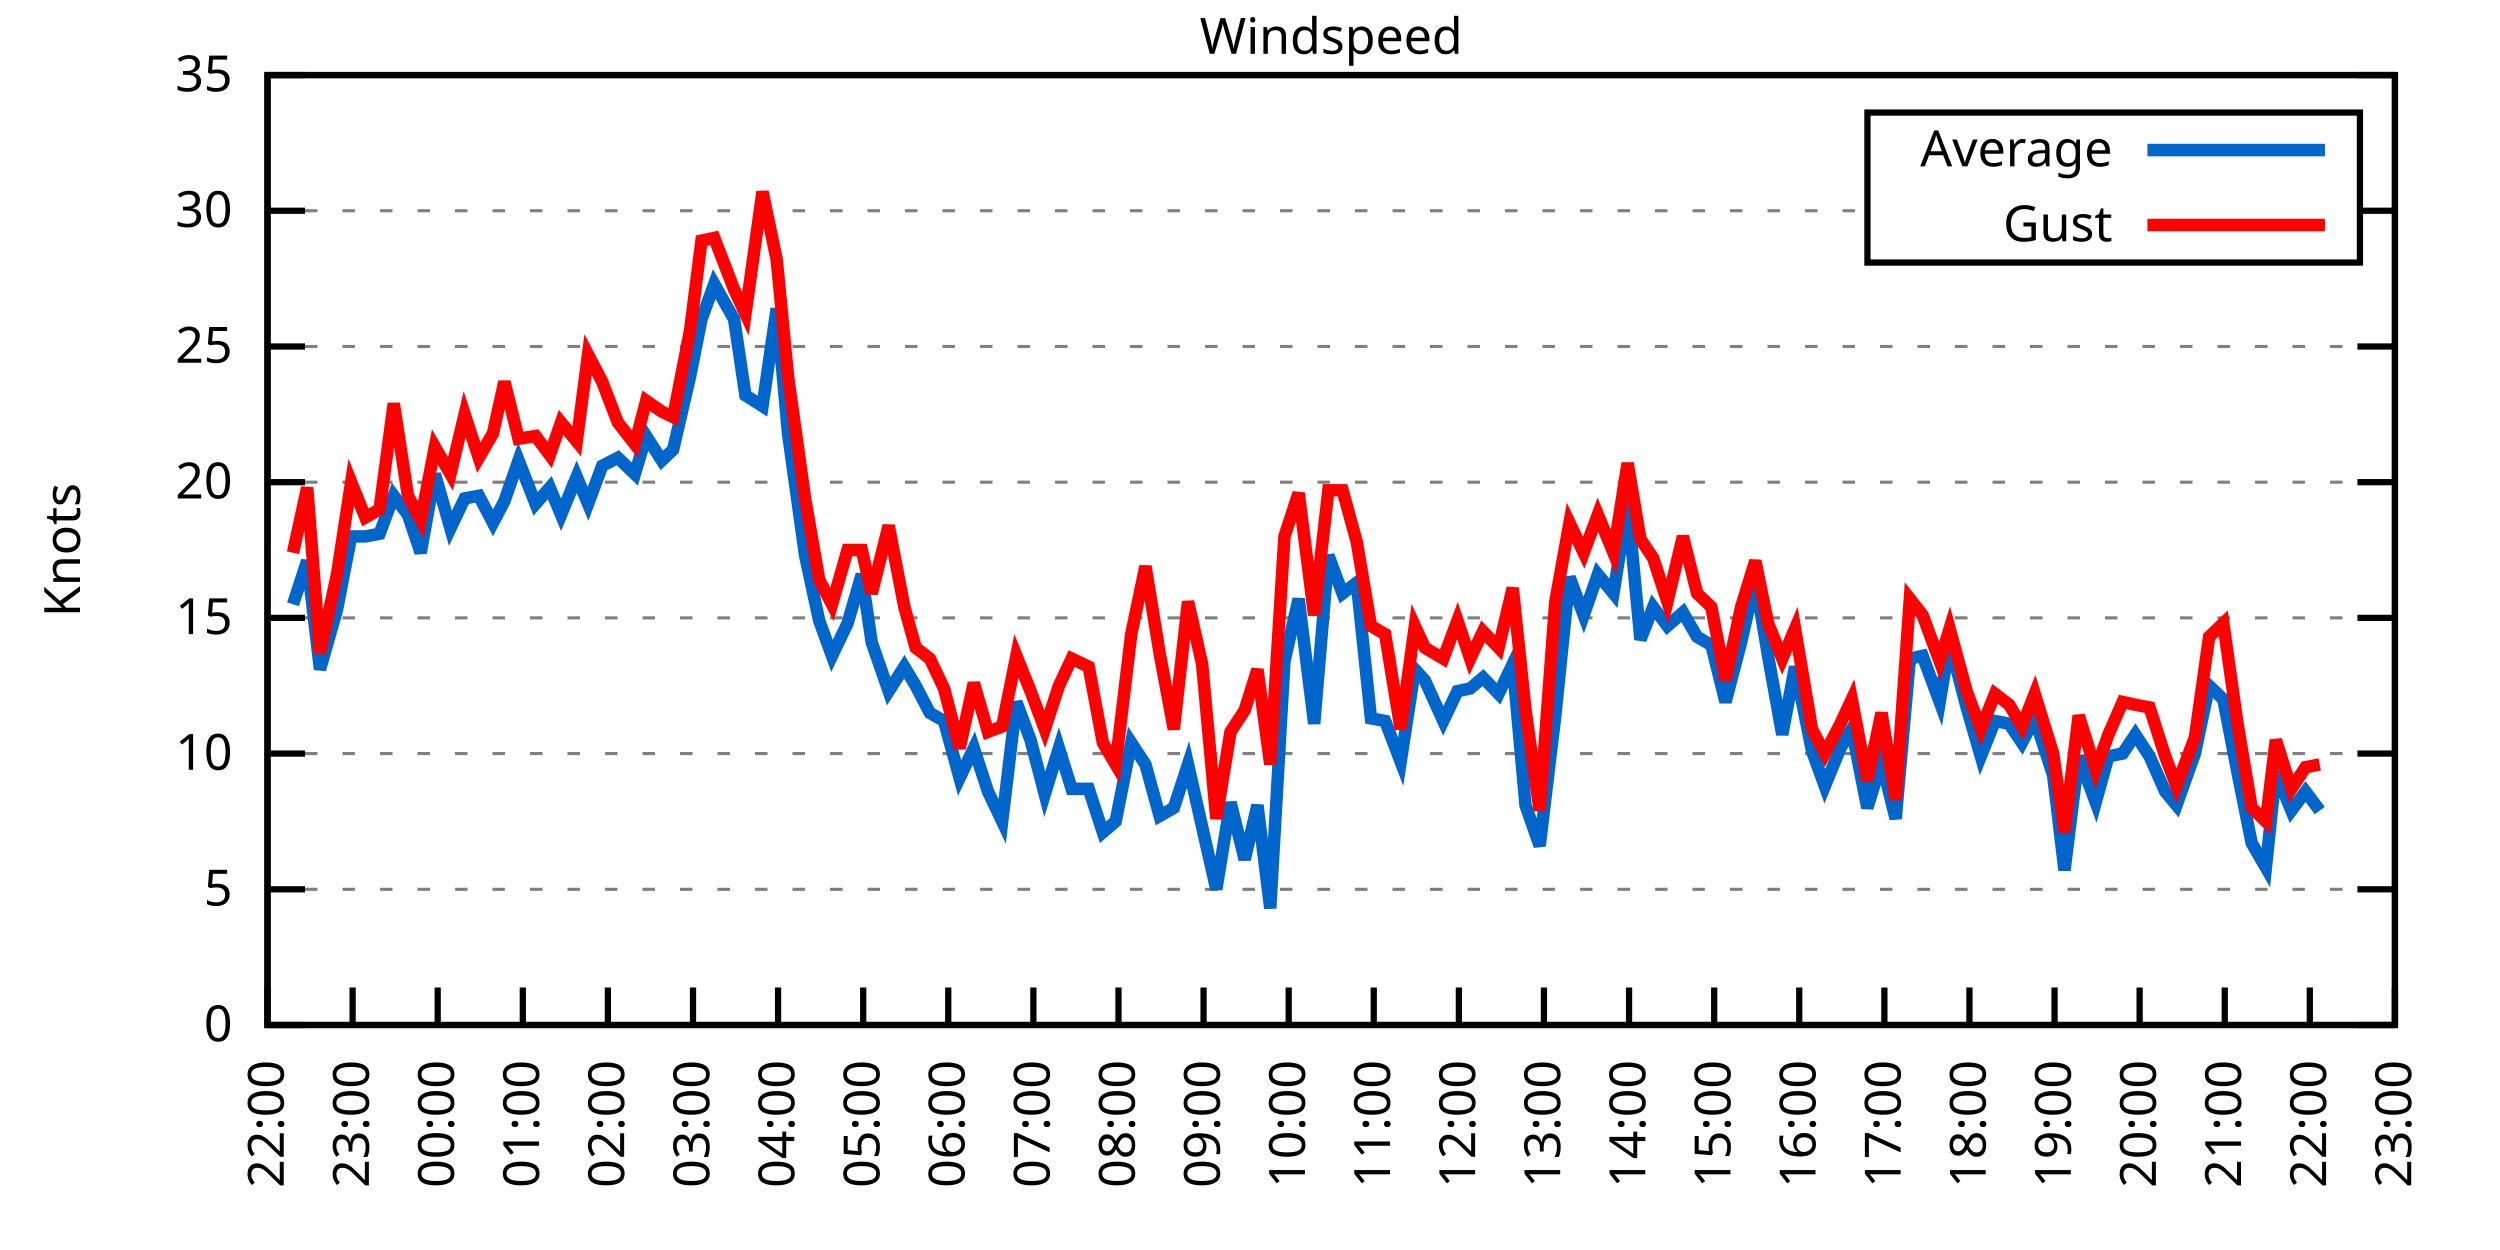
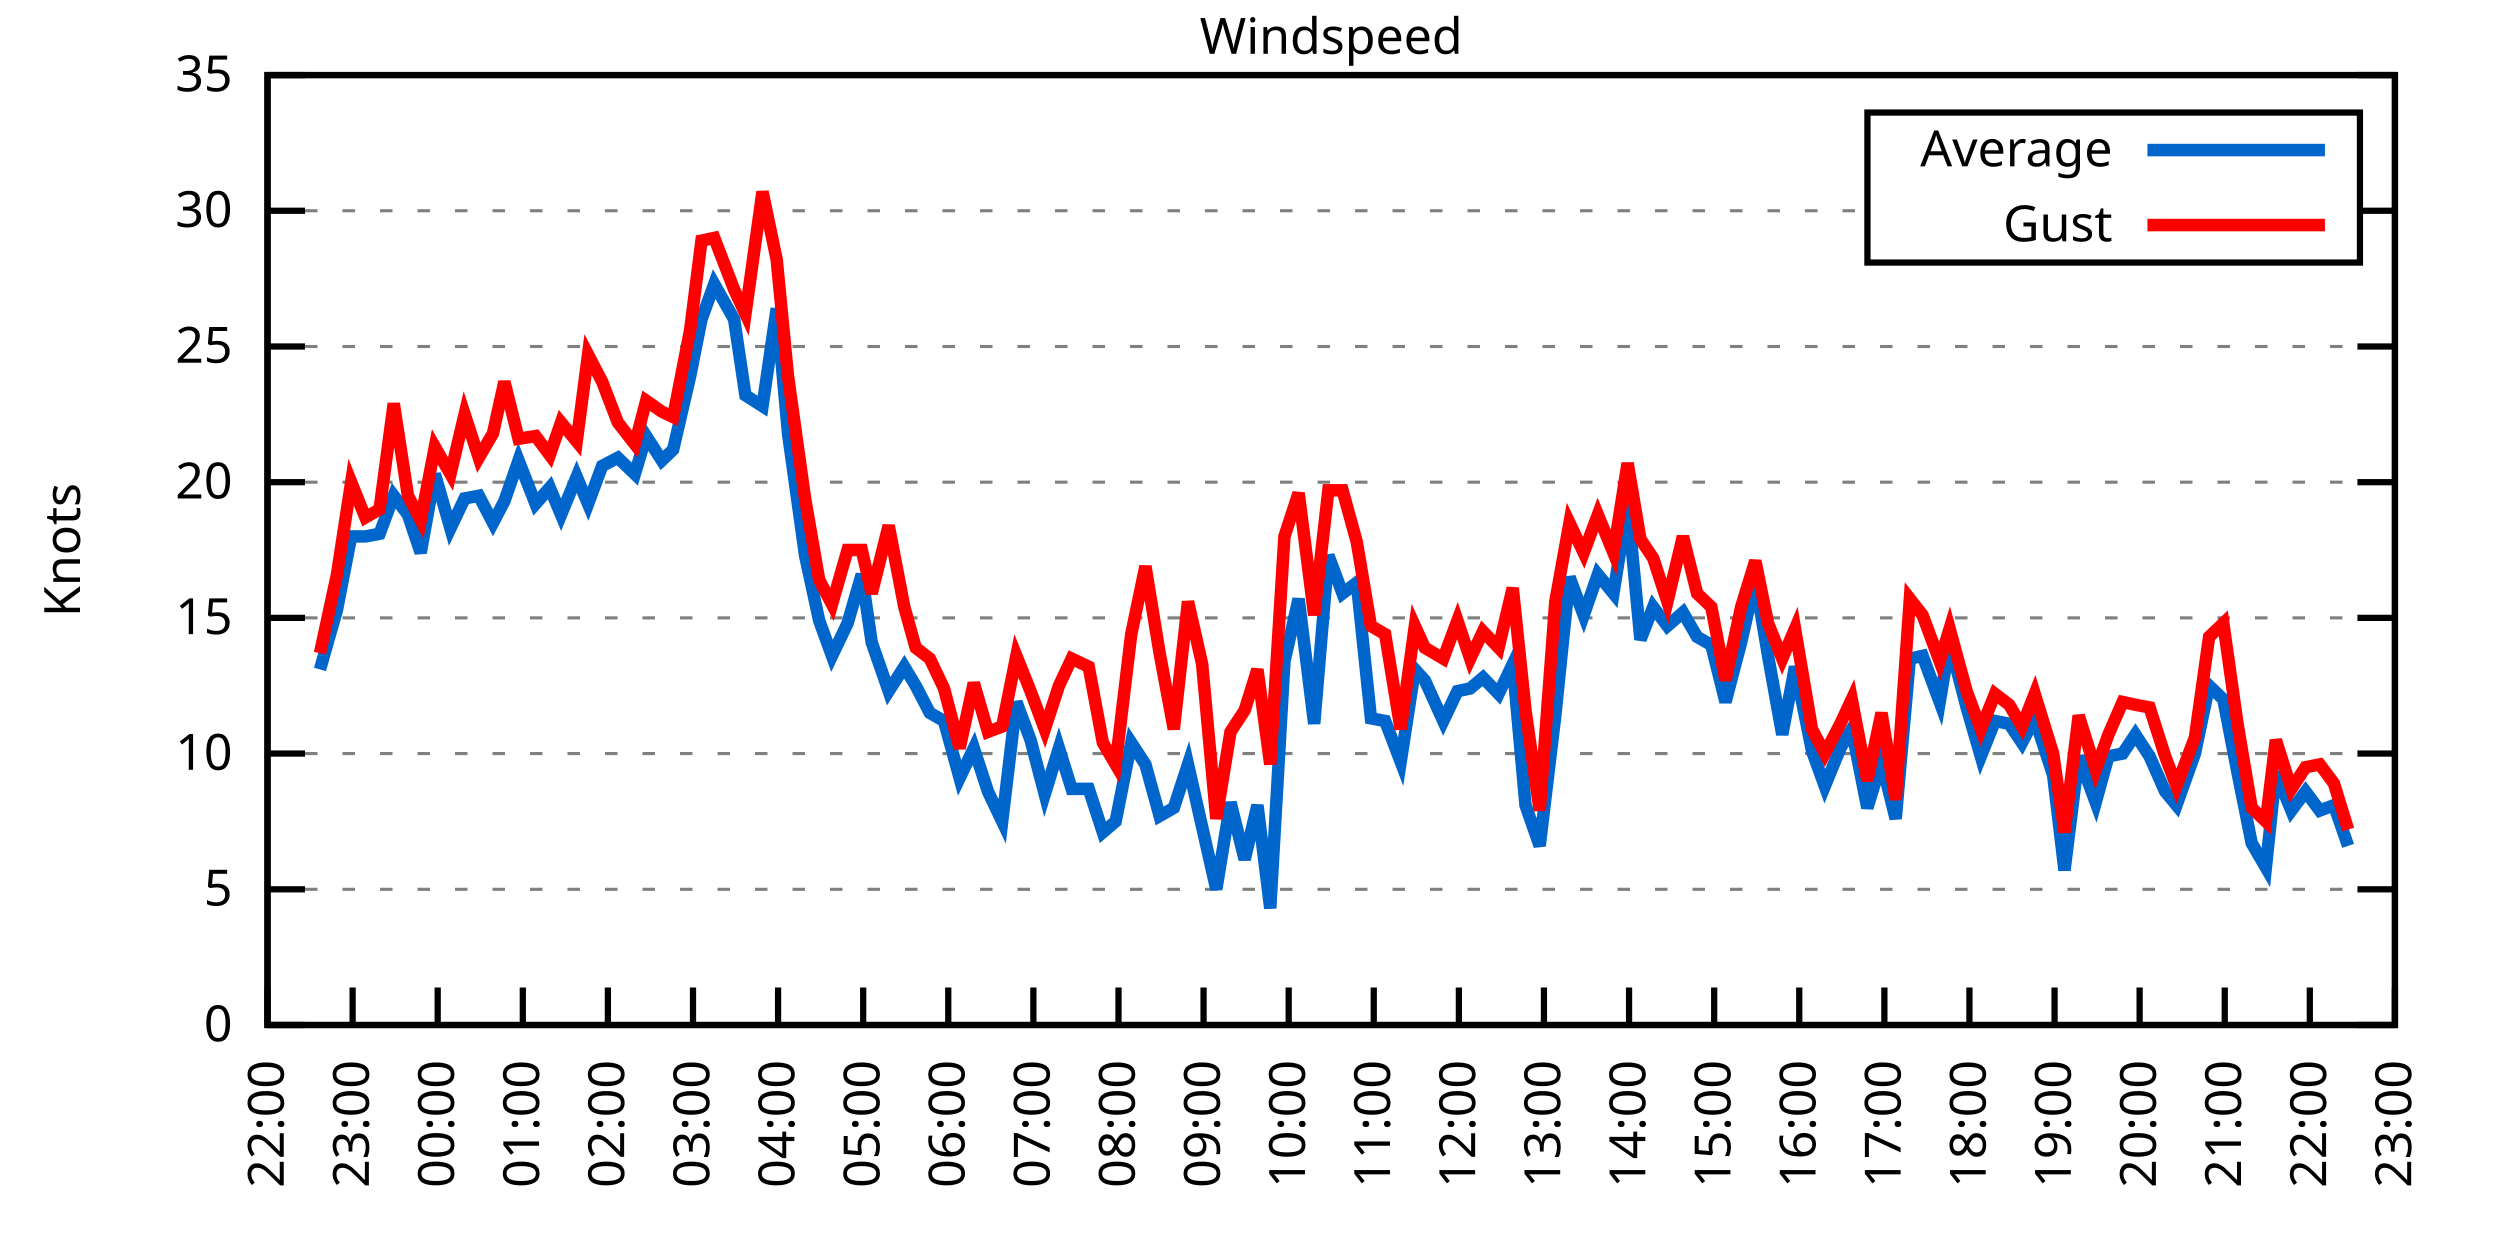
<svg xmlns="http://www.w3.org/2000/svg" xmlns:xlink="http://www.w3.org/1999/xlink" width="400" height="200" viewBox="0 0 400 200">
  <g id="gnuplot_canvas">
    <rect x="0" y="0" width="400" height="200" fill="none" />
    <defs>
      <circle id="gpDot" r="0.5" stroke-width="0.5" stroke="currentColor" />
      <path id="gpPt0" stroke-width="0.333" stroke="currentColor" d="M-1,0 h2 M0,-1 v2" />
      <path id="gpPt1" stroke-width="0.333" stroke="currentColor" d="M-1,-1 L1,1 M1,-1 L-1,1" />
      <path id="gpPt2" stroke-width="0.333" stroke="currentColor" d="M-1,0 L1,0 M0,-1 L0,1 M-1,-1 L1,1 M-1,1 L1,-1" />
      <rect id="gpPt3" stroke-width="0.333" stroke="currentColor" x="-1" y="-1" width="2" height="2" />
      <rect id="gpPt4" stroke-width="0.333" stroke="currentColor" fill="currentColor" x="-1" y="-1" width="2" height="2" />
      <circle id="gpPt5" stroke-width="0.333" stroke="currentColor" cx="0" cy="0" r="1" />
      <use xlink:href="#gpPt5" id="gpPt6" fill="currentColor" stroke="none" />
      <path id="gpPt7" stroke-width="0.333" stroke="currentColor" d="M0,-1.33 L-1.33,0.67 L1.33,0.67 z" />
      <use xlink:href="#gpPt7" id="gpPt8" fill="currentColor" stroke="none" />
      <use xlink:href="#gpPt7" id="gpPt9" stroke="currentColor" transform="rotate(180)" />
      <use xlink:href="#gpPt9" id="gpPt10" fill="currentColor" stroke="none" />
      <use xlink:href="#gpPt3" id="gpPt11" stroke="currentColor" transform="rotate(45)" />
      <use xlink:href="#gpPt11" id="gpPt12" fill="currentColor" stroke="none" />
      <path id="gpPt13" stroke-width="0.333" stroke="currentColor" d="M0,1.330 L1.265,0.411 L0.782,-1.067 L-0.782,-1.076 L-1.265,0.411 z" />
      <use xlink:href="#gpPt13" id="gpPt14" fill="currentColor" stroke="none" />
      <filter id="textbox" filterUnits="objectBoundingBox" x="0" y="0" height="1" width="1">
        <feFlood flood-color="white" flood-opacity="1" result="bgnd" />
        <feComposite in="SourceGraphic" in2="bgnd" operator="atop" />
      </filter>
      <filter id="greybox" filterUnits="objectBoundingBox" x="0" y="0" height="1" width="1">
        <feFlood flood-color="lightgrey" flood-opacity="1" result="grey" />
        <feComposite in="SourceGraphic" in2="grey" operator="atop" />
      </filter>
    </defs>
    <g fill="none" color="white" stroke="currentColor" stroke-width="1.00" stroke-linecap="butt" stroke-linejoin="miter">
</g>
    <g fill="none" color="black" stroke="currentColor" stroke-width="1.00" stroke-linecap="butt" stroke-linejoin="miter">
      <g stroke="none" shape-rendering="crispEdges">
        <polygon fill="rgb(255, 255, 255)" points="42.80,164.00 383.18,164.00 383.18,12.02 42.80,12.02 " />
      </g>
    </g>
    <g fill="none" color="black" stroke="currentColor" stroke-width="1.00" stroke-linecap="butt" stroke-linejoin="miter">
</g>
    <g fill="none" color="black" stroke="black" stroke-width="0.50" stroke-linecap="butt" stroke-linejoin="miter">
</g>
    <g fill="none" color="gray" stroke="currentColor" stroke-width="0.50" stroke-linecap="butt" stroke-linejoin="miter">
      <path stroke="gray" stroke-dasharray="2,4" class="gridline" d="M42.80,164.00 L383.19,164.00  " />
    </g>
    <g fill="none" color="gray" stroke="gray" stroke-width="1.00" stroke-linecap="butt" stroke-linejoin="miter">
</g>
    <g fill="none" color="black" stroke="currentColor" stroke-width="1.00" stroke-linecap="butt" stroke-linejoin="miter">
      <path stroke="black" d="M42.80,164.00 L48.80,164.00 M383.19,164.00 L377.19,164.00  " />
      <g transform="translate(37.20,166.60)" stroke="none" fill="black" font-family="Sans" font-size="8.00" text-anchor="end">
        <text>
          <tspan font-family="Sans"> 0</tspan>
        </text>
      </g>
    </g>
    <g fill="none" color="black" stroke="currentColor" stroke-width="1.00" stroke-linecap="butt" stroke-linejoin="miter">
</g>
    <g fill="none" color="black" stroke="black" stroke-width="0.50" stroke-linecap="butt" stroke-linejoin="miter">
</g>
    <g fill="none" color="gray" stroke="currentColor" stroke-width="0.50" stroke-linecap="butt" stroke-linejoin="miter">
      <path stroke="gray" stroke-dasharray="2,4" class="gridline" d="M42.80,142.29 L383.19,142.29  " />
    </g>
    <g fill="none" color="gray" stroke="gray" stroke-width="1.00" stroke-linecap="butt" stroke-linejoin="miter">
</g>
    <g fill="none" color="black" stroke="currentColor" stroke-width="1.00" stroke-linecap="butt" stroke-linejoin="miter">
      <path stroke="black" d="M42.80,142.29 L48.80,142.29 M383.19,142.29 L377.19,142.29  " />
      <g transform="translate(37.20,144.89)" stroke="none" fill="black" font-family="Sans" font-size="8.00" text-anchor="end">
        <text>
          <tspan font-family="Sans"> 5</tspan>
        </text>
      </g>
    </g>
    <g fill="none" color="black" stroke="currentColor" stroke-width="1.00" stroke-linecap="butt" stroke-linejoin="miter">
</g>
    <g fill="none" color="black" stroke="black" stroke-width="0.50" stroke-linecap="butt" stroke-linejoin="miter">
</g>
    <g fill="none" color="gray" stroke="currentColor" stroke-width="0.50" stroke-linecap="butt" stroke-linejoin="miter">
      <path stroke="gray" stroke-dasharray="2,4" class="gridline" d="M42.80,120.57 L383.19,120.57  " />
    </g>
    <g fill="none" color="gray" stroke="gray" stroke-width="1.00" stroke-linecap="butt" stroke-linejoin="miter">
</g>
    <g fill="none" color="black" stroke="currentColor" stroke-width="1.00" stroke-linecap="butt" stroke-linejoin="miter">
      <path stroke="black" d="M42.80,120.57 L48.80,120.57 M383.19,120.57 L377.19,120.57  " />
      <g transform="translate(37.20,123.17)" stroke="none" fill="black" font-family="Sans" font-size="8.00" text-anchor="end">
        <text>
          <tspan font-family="Sans"> 10</tspan>
        </text>
      </g>
    </g>
    <g fill="none" color="black" stroke="currentColor" stroke-width="1.00" stroke-linecap="butt" stroke-linejoin="miter">
</g>
    <g fill="none" color="black" stroke="black" stroke-width="0.50" stroke-linecap="butt" stroke-linejoin="miter">
</g>
    <g fill="none" color="gray" stroke="currentColor" stroke-width="0.50" stroke-linecap="butt" stroke-linejoin="miter">
      <path stroke="gray" stroke-dasharray="2,4" class="gridline" d="M42.80,98.86 L383.19,98.86  " />
    </g>
    <g fill="none" color="gray" stroke="gray" stroke-width="1.00" stroke-linecap="butt" stroke-linejoin="miter">
</g>
    <g fill="none" color="black" stroke="currentColor" stroke-width="1.00" stroke-linecap="butt" stroke-linejoin="miter">
      <path stroke="black" d="M42.80,98.86 L48.80,98.86 M383.19,98.86 L377.19,98.86  " />
      <g transform="translate(37.20,101.46)" stroke="none" fill="black" font-family="Sans" font-size="8.00" text-anchor="end">
        <text>
          <tspan font-family="Sans"> 15</tspan>
        </text>
      </g>
    </g>
    <g fill="none" color="black" stroke="currentColor" stroke-width="1.00" stroke-linecap="butt" stroke-linejoin="miter">
</g>
    <g fill="none" color="black" stroke="black" stroke-width="0.50" stroke-linecap="butt" stroke-linejoin="miter">
</g>
    <g fill="none" color="gray" stroke="currentColor" stroke-width="0.50" stroke-linecap="butt" stroke-linejoin="miter">
      <path stroke="gray" stroke-dasharray="2,4" class="gridline" d="M42.80,77.15 L383.19,77.15  " />
    </g>
    <g fill="none" color="gray" stroke="gray" stroke-width="1.00" stroke-linecap="butt" stroke-linejoin="miter">
</g>
    <g fill="none" color="black" stroke="currentColor" stroke-width="1.00" stroke-linecap="butt" stroke-linejoin="miter">
      <path stroke="black" d="M42.80,77.15 L48.80,77.15 M383.19,77.15 L377.19,77.15  " />
      <g transform="translate(37.20,79.75)" stroke="none" fill="black" font-family="Sans" font-size="8.00" text-anchor="end">
        <text>
          <tspan font-family="Sans"> 20</tspan>
        </text>
      </g>
    </g>
    <g fill="none" color="black" stroke="currentColor" stroke-width="1.00" stroke-linecap="butt" stroke-linejoin="miter">
</g>
    <g fill="none" color="black" stroke="black" stroke-width="0.50" stroke-linecap="butt" stroke-linejoin="miter">
</g>
    <g fill="none" color="gray" stroke="currentColor" stroke-width="0.50" stroke-linecap="butt" stroke-linejoin="miter">
      <path stroke="gray" stroke-dasharray="2,4" class="gridline" d="M42.80,55.44 L383.19,55.44  " />
    </g>
    <g fill="none" color="gray" stroke="gray" stroke-width="1.00" stroke-linecap="butt" stroke-linejoin="miter">
</g>
    <g fill="none" color="black" stroke="currentColor" stroke-width="1.00" stroke-linecap="butt" stroke-linejoin="miter">
      <path stroke="black" d="M42.80,55.44 L48.80,55.44 M383.19,55.44 L377.19,55.44  " />
      <g transform="translate(37.20,58.04)" stroke="none" fill="black" font-family="Sans" font-size="8.00" text-anchor="end">
        <text>
          <tspan font-family="Sans"> 25</tspan>
        </text>
      </g>
    </g>
    <g fill="none" color="black" stroke="currentColor" stroke-width="1.00" stroke-linecap="butt" stroke-linejoin="miter">
</g>
    <g fill="none" color="black" stroke="black" stroke-width="0.50" stroke-linecap="butt" stroke-linejoin="miter">
</g>
    <g fill="none" color="gray" stroke="currentColor" stroke-width="0.50" stroke-linecap="butt" stroke-linejoin="miter">
      <path stroke="gray" stroke-dasharray="2,4" class="gridline" d="M42.80,33.72 L298.79,33.72 M377.59,33.72 L383.19,33.72  " />
    </g>
    <g fill="none" color="gray" stroke="gray" stroke-width="1.00" stroke-linecap="butt" stroke-linejoin="miter">
</g>
    <g fill="none" color="black" stroke="currentColor" stroke-width="1.00" stroke-linecap="butt" stroke-linejoin="miter">
      <path stroke="black" d="M42.80,33.72 L48.80,33.72 M383.19,33.72 L377.19,33.72  " />
      <g transform="translate(37.20,36.32)" stroke="none" fill="black" font-family="Sans" font-size="8.00" text-anchor="end">
        <text>
          <tspan font-family="Sans"> 30</tspan>
        </text>
      </g>
    </g>
    <g fill="none" color="black" stroke="currentColor" stroke-width="1.00" stroke-linecap="butt" stroke-linejoin="miter">
</g>
    <g fill="none" color="black" stroke="black" stroke-width="0.50" stroke-linecap="butt" stroke-linejoin="miter">
</g>
    <g fill="none" color="gray" stroke="currentColor" stroke-width="0.50" stroke-linecap="butt" stroke-linejoin="miter">
      <path stroke="gray" stroke-dasharray="2,4" class="gridline" d="M42.80,12.01 L383.19,12.01  " />
    </g>
    <g fill="none" color="gray" stroke="gray" stroke-width="1.00" stroke-linecap="butt" stroke-linejoin="miter">
</g>
    <g fill="none" color="black" stroke="currentColor" stroke-width="1.00" stroke-linecap="butt" stroke-linejoin="miter">
      <path stroke="black" d="M42.80,12.01 L48.80,12.01 M383.19,12.01 L377.19,12.01  " />
      <g transform="translate(37.20,14.61)" stroke="none" fill="black" font-family="Sans" font-size="8.00" text-anchor="end">
        <text>
          <tspan font-family="Sans"> 35</tspan>
        </text>
      </g>
    </g>
    <g fill="none" color="black" stroke="currentColor" stroke-width="1.00" stroke-linecap="butt" stroke-linejoin="miter">
      <path stroke="black" d="M42.80,164.00 L42.80,158.00  " />
      <g transform="translate(45.40,169.60) rotate(270.00)" stroke="none" fill="black" font-family="Sans" font-size="8.00" text-anchor="end">
        <text>
          <tspan font-family="Sans">22:00</tspan>
        </text>
      </g>
    </g>
    <g fill="none" color="black" stroke="currentColor" stroke-width="1.00" stroke-linecap="butt" stroke-linejoin="miter">
      <path stroke="black" d="M56.42,164.00 L56.42,158.00  " />
      <g transform="translate(59.02,169.60) rotate(270.00)" stroke="none" fill="black" font-family="Sans" font-size="8.00" text-anchor="end">
        <text>
          <tspan font-family="Sans">23:00</tspan>
        </text>
      </g>
    </g>
    <g fill="none" color="black" stroke="currentColor" stroke-width="1.00" stroke-linecap="butt" stroke-linejoin="miter">
      <path stroke="black" d="M70.03,164.00 L70.03,158.00  " />
      <g transform="translate(72.63,169.60) rotate(270.00)" stroke="none" fill="black" font-family="Sans" font-size="8.00" text-anchor="end">
        <text>
          <tspan font-family="Sans">00:00</tspan>
        </text>
      </g>
    </g>
    <g fill="none" color="black" stroke="currentColor" stroke-width="1.00" stroke-linecap="butt" stroke-linejoin="miter">
      <path stroke="black" d="M83.65,164.00 L83.65,158.00  " />
      <g transform="translate(86.25,169.60) rotate(270.00)" stroke="none" fill="black" font-family="Sans" font-size="8.00" text-anchor="end">
        <text>
          <tspan font-family="Sans">01:00</tspan>
        </text>
      </g>
    </g>
    <g fill="none" color="black" stroke="currentColor" stroke-width="1.00" stroke-linecap="butt" stroke-linejoin="miter">
      <path stroke="black" d="M97.26,164.00 L97.26,158.00  " />
      <g transform="translate(99.86,169.60) rotate(270.00)" stroke="none" fill="black" font-family="Sans" font-size="8.00" text-anchor="end">
        <text>
          <tspan font-family="Sans">02:00</tspan>
        </text>
      </g>
    </g>
    <g fill="none" color="black" stroke="currentColor" stroke-width="1.00" stroke-linecap="butt" stroke-linejoin="miter">
      <path stroke="black" d="M110.88,164.00 L110.88,158.00  " />
      <g transform="translate(113.48,169.60) rotate(270.00)" stroke="none" fill="black" font-family="Sans" font-size="8.00" text-anchor="end">
        <text>
          <tspan font-family="Sans">03:00</tspan>
        </text>
      </g>
    </g>
    <g fill="none" color="black" stroke="currentColor" stroke-width="1.00" stroke-linecap="butt" stroke-linejoin="miter">
      <path stroke="black" d="M124.49,164.00 L124.49,158.00  " />
      <g transform="translate(127.09,169.60) rotate(270.00)" stroke="none" fill="black" font-family="Sans" font-size="8.00" text-anchor="end">
        <text>
          <tspan font-family="Sans">04:00</tspan>
        </text>
      </g>
    </g>
    <g fill="none" color="black" stroke="currentColor" stroke-width="1.00" stroke-linecap="butt" stroke-linejoin="miter">
      <path stroke="black" d="M138.11,164.00 L138.11,158.00  " />
      <g transform="translate(140.71,169.60) rotate(270.00)" stroke="none" fill="black" font-family="Sans" font-size="8.00" text-anchor="end">
        <text>
          <tspan font-family="Sans">05:00</tspan>
        </text>
      </g>
    </g>
    <g fill="none" color="black" stroke="currentColor" stroke-width="1.00" stroke-linecap="butt" stroke-linejoin="miter">
      <path stroke="black" d="M151.72,164.00 L151.72,158.00  " />
      <g transform="translate(154.32,169.60) rotate(270.00)" stroke="none" fill="black" font-family="Sans" font-size="8.00" text-anchor="end">
        <text>
          <tspan font-family="Sans">06:00</tspan>
        </text>
      </g>
    </g>
    <g fill="none" color="black" stroke="currentColor" stroke-width="1.00" stroke-linecap="butt" stroke-linejoin="miter">
      <path stroke="black" d="M165.34,164.00 L165.34,158.00  " />
      <g transform="translate(167.94,169.60) rotate(270.00)" stroke="none" fill="black" font-family="Sans" font-size="8.00" text-anchor="end">
        <text>
          <tspan font-family="Sans">07:00</tspan>
        </text>
      </g>
    </g>
    <g fill="none" color="black" stroke="currentColor" stroke-width="1.00" stroke-linecap="butt" stroke-linejoin="miter">
      <path stroke="black" d="M178.96,164.00 L178.96,158.00  " />
      <g transform="translate(181.56,169.60) rotate(270.00)" stroke="none" fill="black" font-family="Sans" font-size="8.00" text-anchor="end">
        <text>
          <tspan font-family="Sans">08:00</tspan>
        </text>
      </g>
    </g>
    <g fill="none" color="black" stroke="currentColor" stroke-width="1.00" stroke-linecap="butt" stroke-linejoin="miter">
      <path stroke="black" d="M192.57,164.00 L192.57,158.00  " />
      <g transform="translate(195.17,169.60) rotate(270.00)" stroke="none" fill="black" font-family="Sans" font-size="8.00" text-anchor="end">
        <text>
          <tspan font-family="Sans">09:00</tspan>
        </text>
      </g>
    </g>
    <g fill="none" color="black" stroke="currentColor" stroke-width="1.00" stroke-linecap="butt" stroke-linejoin="miter">
      <path stroke="black" d="M206.19,164.00 L206.19,158.00  " />
      <g transform="translate(208.79,169.60) rotate(270.00)" stroke="none" fill="black" font-family="Sans" font-size="8.00" text-anchor="end">
        <text>
          <tspan font-family="Sans">10:00</tspan>
        </text>
      </g>
    </g>
    <g fill="none" color="black" stroke="currentColor" stroke-width="1.00" stroke-linecap="butt" stroke-linejoin="miter">
      <path stroke="black" d="M219.80,164.00 L219.80,158.00  " />
      <g transform="translate(222.40,169.60) rotate(270.00)" stroke="none" fill="black" font-family="Sans" font-size="8.00" text-anchor="end">
        <text>
          <tspan font-family="Sans">11:00</tspan>
        </text>
      </g>
    </g>
    <g fill="none" color="black" stroke="currentColor" stroke-width="1.00" stroke-linecap="butt" stroke-linejoin="miter">
      <path stroke="black" d="M233.42,164.00 L233.42,158.00  " />
      <g transform="translate(236.02,169.60) rotate(270.00)" stroke="none" fill="black" font-family="Sans" font-size="8.00" text-anchor="end">
        <text>
          <tspan font-family="Sans">12:00</tspan>
        </text>
      </g>
    </g>
    <g fill="none" color="black" stroke="currentColor" stroke-width="1.00" stroke-linecap="butt" stroke-linejoin="miter">
      <path stroke="black" d="M247.03,164.00 L247.03,158.00  " />
      <g transform="translate(249.63,169.60) rotate(270.00)" stroke="none" fill="black" font-family="Sans" font-size="8.00" text-anchor="end">
        <text>
          <tspan font-family="Sans">13:00</tspan>
        </text>
      </g>
    </g>
    <g fill="none" color="black" stroke="currentColor" stroke-width="1.00" stroke-linecap="butt" stroke-linejoin="miter">
      <path stroke="black" d="M260.65,164.00 L260.65,158.00  " />
      <g transform="translate(263.25,169.60) rotate(270.00)" stroke="none" fill="black" font-family="Sans" font-size="8.00" text-anchor="end">
        <text>
          <tspan font-family="Sans">14:00</tspan>
        </text>
      </g>
    </g>
    <g fill="none" color="black" stroke="currentColor" stroke-width="1.00" stroke-linecap="butt" stroke-linejoin="miter">
      <path stroke="black" d="M274.27,164.00 L274.27,158.00  " />
      <g transform="translate(276.87,169.60) rotate(270.00)" stroke="none" fill="black" font-family="Sans" font-size="8.00" text-anchor="end">
        <text>
          <tspan font-family="Sans">15:00</tspan>
        </text>
      </g>
    </g>
    <g fill="none" color="black" stroke="currentColor" stroke-width="1.00" stroke-linecap="butt" stroke-linejoin="miter">
      <path stroke="black" d="M287.88,164.00 L287.88,158.00  " />
      <g transform="translate(290.48,169.60) rotate(270.00)" stroke="none" fill="black" font-family="Sans" font-size="8.00" text-anchor="end">
        <text>
          <tspan font-family="Sans">16:00</tspan>
        </text>
      </g>
    </g>
    <g fill="none" color="black" stroke="currentColor" stroke-width="1.00" stroke-linecap="butt" stroke-linejoin="miter">
      <path stroke="black" d="M301.50,164.00 L301.50,158.00  " />
      <g transform="translate(304.10,169.60) rotate(270.00)" stroke="none" fill="black" font-family="Sans" font-size="8.00" text-anchor="end">
        <text>
          <tspan font-family="Sans">17:00</tspan>
        </text>
      </g>
    </g>
    <g fill="none" color="black" stroke="currentColor" stroke-width="1.00" stroke-linecap="butt" stroke-linejoin="miter">
      <path stroke="black" d="M315.11,164.00 L315.11,158.00  " />
      <g transform="translate(317.71,169.60) rotate(270.00)" stroke="none" fill="black" font-family="Sans" font-size="8.00" text-anchor="end">
        <text>
          <tspan font-family="Sans">18:00</tspan>
        </text>
      </g>
    </g>
    <g fill="none" color="black" stroke="currentColor" stroke-width="1.00" stroke-linecap="butt" stroke-linejoin="miter">
      <path stroke="black" d="M328.73,164.00 L328.73,158.00  " />
      <g transform="translate(331.33,169.60) rotate(270.00)" stroke="none" fill="black" font-family="Sans" font-size="8.00" text-anchor="end">
        <text>
          <tspan font-family="Sans">19:00</tspan>
        </text>
      </g>
    </g>
    <g fill="none" color="black" stroke="currentColor" stroke-width="1.00" stroke-linecap="butt" stroke-linejoin="miter">
      <path stroke="black" d="M342.34,164.00 L342.34,158.00  " />
      <g transform="translate(344.94,169.60) rotate(270.00)" stroke="none" fill="black" font-family="Sans" font-size="8.00" text-anchor="end">
        <text>
          <tspan font-family="Sans">20:00</tspan>
        </text>
      </g>
    </g>
    <g fill="none" color="black" stroke="currentColor" stroke-width="1.00" stroke-linecap="butt" stroke-linejoin="miter">
      <path stroke="black" d="M355.96,164.00 L355.96,158.00  " />
      <g transform="translate(358.56,169.60) rotate(270.00)" stroke="none" fill="black" font-family="Sans" font-size="8.00" text-anchor="end">
        <text>
          <tspan font-family="Sans">21:00</tspan>
        </text>
      </g>
    </g>
    <g fill="none" color="black" stroke="currentColor" stroke-width="1.00" stroke-linecap="butt" stroke-linejoin="miter">
      <path stroke="black" d="M369.57,164.00 L369.57,158.00  " />
      <g transform="translate(372.17,169.60) rotate(270.00)" stroke="none" fill="black" font-family="Sans" font-size="8.00" text-anchor="end">
        <text>
          <tspan font-family="Sans">22:00</tspan>
        </text>
      </g>
    </g>
    <g fill="none" color="black" stroke="currentColor" stroke-width="1.00" stroke-linecap="butt" stroke-linejoin="miter">
      <path stroke="black" d="M383.19,164.00 L383.19,158.00  " />
      <g transform="translate(385.79,169.60) rotate(270.00)" stroke="none" fill="black" font-family="Sans" font-size="8.00" text-anchor="end">
        <text>
          <tspan font-family="Sans">23:00</tspan>
        </text>
      </g>
    </g>
    <g fill="none" color="black" stroke="currentColor" stroke-width="1.00" stroke-linecap="butt" stroke-linejoin="miter">
</g>
    <g fill="none" color="black" stroke="currentColor" stroke-width="1.00" stroke-linecap="butt" stroke-linejoin="miter">
      <path stroke="black" d="M42.80,12.01 L42.80,164.00 L383.19,164.00 L383.19,12.01 L42.80,12.01 Z  " />
    </g>
    <g fill="none" color="black" stroke="currentColor" stroke-width="1.00" stroke-linecap="butt" stroke-linejoin="miter">
</g>
    <g fill="none" color="black" stroke="currentColor" stroke-width="1.00" stroke-linecap="butt" stroke-linejoin="miter">
      <path stroke="black" d="M298.79,42.01 L298.79,18.01 L377.59,18.01 L377.59,42.01 L298.79,42.01 Z  " />
    </g>
    <g id="Windspeed_plot_1">
      <g fill="none" color="white" stroke="black" stroke-width="2.00" stroke-linecap="butt" stroke-linejoin="miter">
</g>
      <g fill="none" color="black" stroke="currentColor" stroke-width="2.00" stroke-linecap="butt" stroke-linejoin="miter">
        <g transform="translate(337.99,26.61)" stroke="none" fill="black" font-family="Sans" font-size="8.00" text-anchor="end">
          <text>
            <tspan font-family="Sans">Average</tspan>
          </text>
        </g>
      </g>
      <g fill="none" color="black" stroke="currentColor" stroke-width="2.00" stroke-linecap="butt" stroke-linejoin="miter">
-         <path stroke="rgb(  0, 102, 204)" d="M343.59,24.01 L371.99,24.01 M46.88,96.69 L49.15,89.74 L51.20,107.11 L53.92,97.56 L56.19,85.83 L58.46,85.83   L60.73,85.40 L63.00,79.32 L65.27,82.36 L67.31,88.44 L69.58,75.85 L72.07,84.53 L74.34,79.75 L76.61,79.32   L78.88,83.66 L80.70,80.19 L82.97,73.67 L85.69,80.62 L87.96,78.02 L89.77,82.36 L92.27,76.28 L94.09,80.62   L96.35,74.54 L98.85,73.24 L101.57,75.85 L103.39,69.77 L105.89,73.67 L107.70,71.94 L110.42,60.21 L112.24,51.09   L114.28,45.45 L117.46,51.09 L119.27,63.25 L122.00,64.99 L124.27,49.36 L126.08,69.33 L128.81,88.87 L131.07,99.30   L133.12,104.94 L135.61,99.73 L137.88,91.91 L139.47,102.77 L142.19,110.59 L144.69,106.68 L146.51,109.72 L148.77,114.06   L151.04,115.36 L153.54,124.48 L155.81,119.71 L158.08,126.65 L160.35,131.43 L162.62,112.32 L164.89,118.40 L167.16,127.09   L169.43,119.71 L171.47,126.22 L174.19,126.22 L176.46,133.17 L178.50,131.43 L181.00,118.84 L183.27,122.31 L185.54,130.56   L187.81,129.26 L190.08,122.31 L192.34,132.30 L194.61,142.29 L196.88,128.39 L199.15,137.51 L201.19,128.83 L203.24,145.33   L205.51,105.81 L207.78,95.82 L210.27,115.80 L212.54,88.87 L214.81,94.95 L217.08,93.22 L219.35,114.93 L221.62,115.36   L224.11,121.88 L226.38,107.11 L227.97,108.85 L230.92,115.36 L233.19,110.59 L235.23,110.15 L237.28,108.42 L239.77,111.02   L242.04,106.24 L244.08,128.83 L246.35,135.34 L248.85,114.49 L251.12,92.35 L253.39,98.43 L255.66,91.91 L258.15,94.95   L260.42,80.62 L262.47,102.34 L264.51,97.12 L266.78,100.16 L269.27,97.99 L271.54,101.90 L273.81,103.20 L276.08,112.32   L278.58,102.77 L280.85,92.78 L282.89,104.94 L285.16,117.53 L287.20,106.68 L289.92,120.14 L291.97,125.79 L294.46,119.71   L296.28,116.67 L298.77,129.26 L301.04,121.88 L303.31,131.00 L305.58,105.38 L307.62,104.94 L310.35,112.32 L311.94,102.77   L314.66,113.19 L316.93,121.01 L319.20,115.36 L321.47,115.80 L323.51,118.84 L325.55,114.93 L328.50,124.05 L330.32,139.25   L332.59,121.01 L335.31,128.39 L337.35,121.01 L339.62,120.57 L341.66,117.53 L343.93,121.01 L346.43,126.65 L348.24,128.83   L351.19,120.57 L353.46,109.72 L355.73,111.89 L358.00,123.61 L360.27,134.90 L362.54,138.81 L364.13,123.61 L366.62,129.69   L368.89,126.65 L371.16,129.69  " />
+         <path stroke="rgb(  0, 102, 204)" d="M343.59,24.01 L371.99,24.01 M51.20,107.11 L53.92,97.56 L56.19,85.83 L58.46,85.83 L60.73,85.40 L63.00,79.32   L65.27,82.36 L67.31,88.44 L69.58,75.85 L72.07,84.53 L74.34,79.75 L76.61,79.32 L78.88,83.66 L80.70,80.19   L82.97,73.67 L85.69,80.62 L87.96,78.02 L89.77,82.36 L92.27,76.28 L94.09,80.62 L96.35,74.54 L98.85,73.24   L101.57,75.85 L103.39,69.77 L105.89,73.67 L107.70,71.94 L110.42,60.21 L112.24,51.09 L114.28,45.45 L117.46,51.09   L119.27,63.25 L122.00,64.99 L124.27,49.36 L126.08,69.33 L128.81,88.87 L131.07,99.30 L133.12,104.94 L135.61,99.73   L137.88,91.91 L139.47,102.77 L142.19,110.59 L144.69,106.68 L146.51,109.72 L148.77,114.06 L151.04,115.36 L153.54,124.48   L155.81,119.71 L158.08,126.65 L160.35,131.43 L162.62,112.32 L164.89,118.40 L167.16,127.09 L169.43,119.71 L171.47,126.22   L174.19,126.22 L176.46,133.17 L178.50,131.43 L181.00,118.84 L183.27,122.31 L185.54,130.56 L187.81,129.26 L190.08,122.31   L192.34,132.30 L194.61,142.29 L196.88,128.39 L199.15,137.51 L201.19,128.83 L203.24,145.33 L205.51,105.81 L207.78,95.82   L210.27,115.80 L212.54,88.87 L214.81,94.95 L217.08,93.22 L219.35,114.93 L221.62,115.36 L224.11,121.88 L226.38,107.11   L227.97,108.85 L230.92,115.36 L233.19,110.59 L235.23,110.15 L237.28,108.42 L239.77,111.02 L242.04,106.24 L244.08,128.83   L246.35,135.34 L248.85,114.49 L251.12,92.35 L253.39,98.43 L255.66,91.91 L258.15,94.95 L260.42,80.62 L262.47,102.34   L264.51,97.12 L266.78,100.16 L269.27,97.99 L271.54,101.90 L273.81,103.20 L276.08,112.32 L278.58,102.77 L280.85,92.78   L282.89,104.94 L285.16,117.53 L287.20,106.68 L289.92,120.14 L291.97,125.79 L294.46,119.71 L296.28,116.67 L298.77,129.26   L301.04,121.88 L303.31,131.00 L305.58,105.38 L307.62,104.94 L310.35,112.32 L311.94,102.77 L314.66,113.19 L316.93,121.01   L319.20,115.36 L321.47,115.80 L323.51,118.84 L325.55,114.93 L328.50,124.05 L330.32,139.25 L332.59,121.01 L335.31,128.39   L337.35,121.01 L339.62,120.57 L341.66,117.53 L343.93,121.01 L346.43,126.65 L348.24,128.83 L351.19,120.57 L353.46,109.72   L355.73,111.89 L358.00,123.61 L360.27,134.90 L362.54,138.81 L364.13,123.61 L366.62,129.69 L368.89,126.65 L371.16,129.69   L373.43,128.83 L375.70,135.34  " />
      </g>
    </g>
    <g id="Windspeed_plot_2">
      <g fill="none" color="black" stroke="currentColor" stroke-width="2.00" stroke-linecap="butt" stroke-linejoin="miter">
        <g transform="translate(337.99,38.61)" stroke="none" fill="black" font-family="Sans" font-size="8.00" text-anchor="end">
          <text>
            <tspan font-family="Sans">Gust</tspan>
          </text>
        </g>
      </g>
      <g fill="none" color="black" stroke="currentColor" stroke-width="2.00" stroke-linecap="butt" stroke-linejoin="miter">
-         <path stroke="rgb(255,   0,   0)" d="M343.59,36.01 L371.99,36.01 M46.88,88.44 L49.15,78.02 L51.20,104.51 L53.92,91.91 L56.19,77.15 L58.46,82.79   L60.73,81.49 L63.00,64.56 L65.27,79.32 L67.31,83.23 L69.58,71.50 L72.07,75.85 L74.34,66.29 L76.61,73.24   L78.88,69.33 L80.70,61.08 L82.97,70.20 L85.69,69.77 L87.96,72.81 L89.77,67.59 L92.27,70.63 L94.09,56.74   L96.35,61.08 L98.85,67.59 L101.57,71.07 L103.39,64.12 L105.89,65.86 L107.70,66.73 L110.42,52.83 L112.24,38.50   L114.28,38.07 L117.46,46.32 L119.27,50.22 L122.00,30.68 L124.27,41.54 L126.08,60.21 L128.81,79.75 L131.07,92.78   L133.12,96.69 L135.61,88.00 L137.88,88.00 L139.47,94.95 L142.19,84.10 L144.69,97.12 L146.51,103.64 L148.77,105.38   L151.04,110.15 L153.54,119.71 L155.81,109.28 L158.08,117.10 L160.35,116.23 L162.62,104.94 L164.89,110.59 L167.16,116.67   L169.43,109.72 L171.47,105.38 L174.19,106.68 L176.46,118.84 L178.50,122.31 L181.00,101.47 L183.27,90.61 L185.54,104.51   L187.81,116.67 L190.08,96.26 L192.34,106.24 L194.61,131.00 L196.88,117.10 L199.15,113.63 L201.19,107.11 L203.24,122.31   L205.51,85.83 L207.78,78.89 L210.27,98.43 L212.54,78.45 L214.81,78.45 L217.08,86.70 L219.35,100.16 L221.62,101.47   L224.11,116.67 L226.38,100.16 L227.97,103.64 L230.92,105.38 L233.19,99.30 L235.23,105.38 L237.28,101.03 L239.77,103.64   L242.04,94.08 L244.08,113.63 L246.35,129.69 L248.85,96.26 L251.12,83.66 L253.39,88.44 L255.66,82.36 L258.15,88.44   L260.42,74.11 L262.47,86.27 L264.51,89.31 L266.78,96.26 L269.27,85.83 L271.54,94.95 L273.81,97.12 L276.08,108.85   L278.58,97.12 L280.85,89.74 L282.89,99.73 L285.16,105.38 L287.20,100.60 L289.92,116.67 L291.97,120.57 L294.46,115.80   L296.28,111.89 L298.77,124.92 L301.04,114.06 L303.31,127.96 L305.58,95.82 L307.62,98.43 L310.35,105.81 L311.94,100.60   L314.66,110.59 L316.93,116.67 L319.20,111.02 L321.47,112.76 L323.51,116.23 L325.55,111.02 L328.50,120.57 L330.32,133.17   L332.59,114.49 L335.31,123.18 L337.35,117.53 L339.62,112.32 L341.66,112.76 L343.93,113.19 L346.43,121.01 L348.24,125.79   L351.19,117.97 L353.46,101.90 L355.73,99.73 L358.00,115.80 L360.27,129.26 L362.54,131.43 L364.13,118.40 L366.62,126.22   L368.89,122.75 L371.16,122.31  " />
+         <path stroke="rgb(255,   0,   0)" d="M343.59,36.01 L371.99,36.01 M51.20,104.51 L53.92,91.91 L56.19,77.15 L58.46,82.79 L60.73,81.49 L63.00,64.56   L65.27,79.32 L67.31,83.23 L69.58,71.50 L72.07,75.85 L74.34,66.29 L76.61,73.24 L78.88,69.33 L80.70,61.08   L82.97,70.20 L85.69,69.77 L87.96,72.81 L89.77,67.59 L92.27,70.63 L94.09,56.74 L96.35,61.08 L98.85,67.59   L101.57,71.07 L103.39,64.12 L105.89,65.86 L107.70,66.73 L110.42,52.83 L112.24,38.50 L114.28,38.07 L117.46,46.32   L119.27,50.22 L122.00,30.68 L124.27,41.54 L126.08,60.21 L128.81,79.75 L131.07,92.78 L133.12,96.69 L135.61,88.00   L137.88,88.00 L139.47,94.95 L142.19,84.10 L144.69,97.12 L146.51,103.64 L148.77,105.38 L151.04,110.15 L153.54,119.71   L155.81,109.28 L158.08,117.10 L160.35,116.23 L162.62,104.94 L164.89,110.59 L167.16,116.67 L169.43,109.72 L171.47,105.38   L174.19,106.68 L176.46,118.84 L178.50,122.31 L181.00,101.47 L183.27,90.61 L185.54,104.51 L187.81,116.67 L190.08,96.26   L192.34,106.24 L194.61,131.00 L196.88,117.10 L199.15,113.63 L201.19,107.11 L203.24,122.31 L205.51,85.83 L207.78,78.89   L210.27,98.43 L212.54,78.45 L214.81,78.45 L217.08,86.70 L219.35,100.16 L221.62,101.47 L224.11,116.67 L226.38,100.16   L227.97,103.64 L230.92,105.38 L233.19,99.30 L235.23,105.38 L237.28,101.03 L239.77,103.64 L242.04,94.08 L244.08,113.63   L246.35,129.69 L248.85,96.26 L251.12,83.66 L253.39,88.44 L255.66,82.36 L258.15,88.44 L260.42,74.11 L262.47,86.27   L264.51,89.31 L266.78,96.26 L269.27,85.83 L271.54,94.95 L273.81,97.12 L276.08,108.85 L278.58,97.12 L280.85,89.74   L282.89,99.73 L285.16,105.38 L287.20,100.60 L289.92,116.67 L291.97,120.57 L294.46,115.80 L296.28,111.89 L298.77,124.92   L301.04,114.06 L303.31,127.96 L305.58,95.82 L307.62,98.43 L310.35,105.81 L311.94,100.60 L314.66,110.59 L316.93,116.67   L319.20,111.02 L321.47,112.76 L323.51,116.23 L325.55,111.02 L328.50,120.57 L330.32,133.17 L332.59,114.49 L335.31,123.18   L337.35,117.53 L339.62,112.32 L341.66,112.76 L343.93,113.19 L346.43,121.01 L348.24,125.79 L351.19,117.97 L353.46,101.90   L355.73,99.73 L358.00,115.80 L360.27,129.26 L362.54,131.43 L364.13,118.40 L366.62,126.22 L368.89,122.75 L371.16,122.31   L373.43,125.35 L375.70,132.73  " />
      </g>
    </g>
    <g fill="none" color="black" stroke="currentColor" stroke-width="2.00" stroke-linecap="butt" stroke-linejoin="miter">
</g>
    <g fill="none" color="black" stroke="black" stroke-width="1.00" stroke-linecap="butt" stroke-linejoin="miter">
</g>
    <g fill="none" color="black" stroke="currentColor" stroke-width="1.00" stroke-linecap="butt" stroke-linejoin="miter">
      <path stroke="black" d="M42.80,12.01 L42.80,164.00 L383.19,164.00 L383.19,12.01 L42.80,12.01 Z  " />
      <g transform="translate(12.80,88.01) rotate(270.00)" stroke="none" fill="black" font-family="Sans" font-size="8.00" text-anchor="middle">
        <text>
          <tspan font-family="Sans">Knots</tspan>
        </text>
      </g>
    </g>
    <g fill="none" color="black" stroke="currentColor" stroke-width="1.00" stroke-linecap="butt" stroke-linejoin="miter">
</g>
    <g fill="none" color="black" stroke="currentColor" stroke-width="1.00" stroke-linecap="butt" stroke-linejoin="miter">
      <g transform="translate(212.99,8.61)" stroke="none" fill="black" font-family="Sans" font-size="8.00" text-anchor="middle">
        <text>
          <tspan font-family="Sans">Windspeed</tspan>
        </text>
      </g>
    </g>
    <g fill="none" color="black" stroke="currentColor" stroke-width="1.00" stroke-linecap="butt" stroke-linejoin="miter">
</g>
  </g>
</svg>
